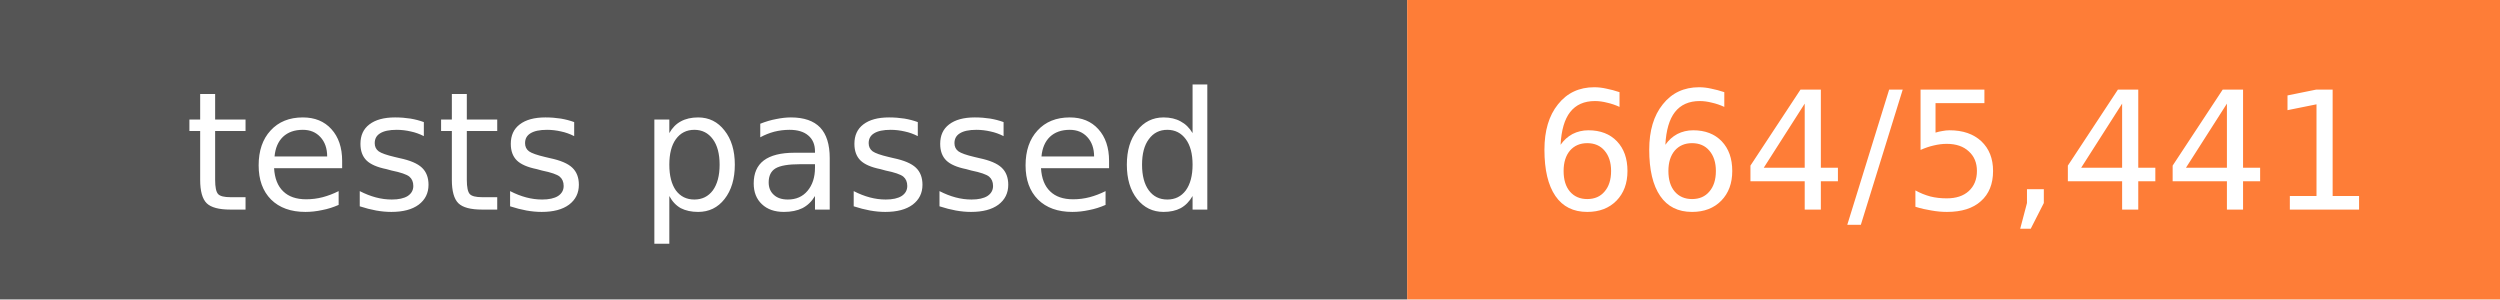
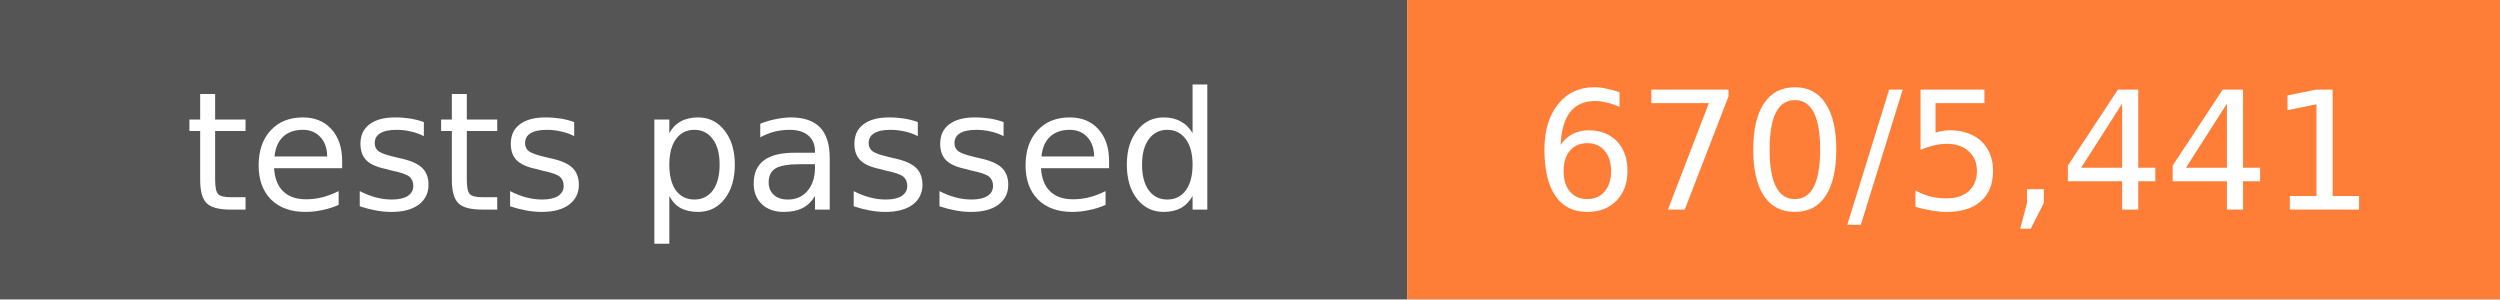
- <svg xmlns="http://www.w3.org/2000/svg" width="167" height="20" role="img" aria-label="tests passed: 664/5,441">
+ <svg xmlns="http://www.w3.org/2000/svg" width="167" height="20" role="img" aria-label="tests passed: 670/5,441">
  <rect width="94" height="20" fill="#555" />
  <rect x="94" width="73" height="20" fill="#fe7d37" />
  <g fill="#fff" font-family="Verdana,DejaVu Sans,sans-serif" font-size="11" text-anchor="middle">
    <text x="47.0" y="14">tests passed</text>
-     <text x="130.5" y="14">664/5,441</text>
+     <text x="130.5" y="14">670/5,441</text>
  </g>
</svg>
